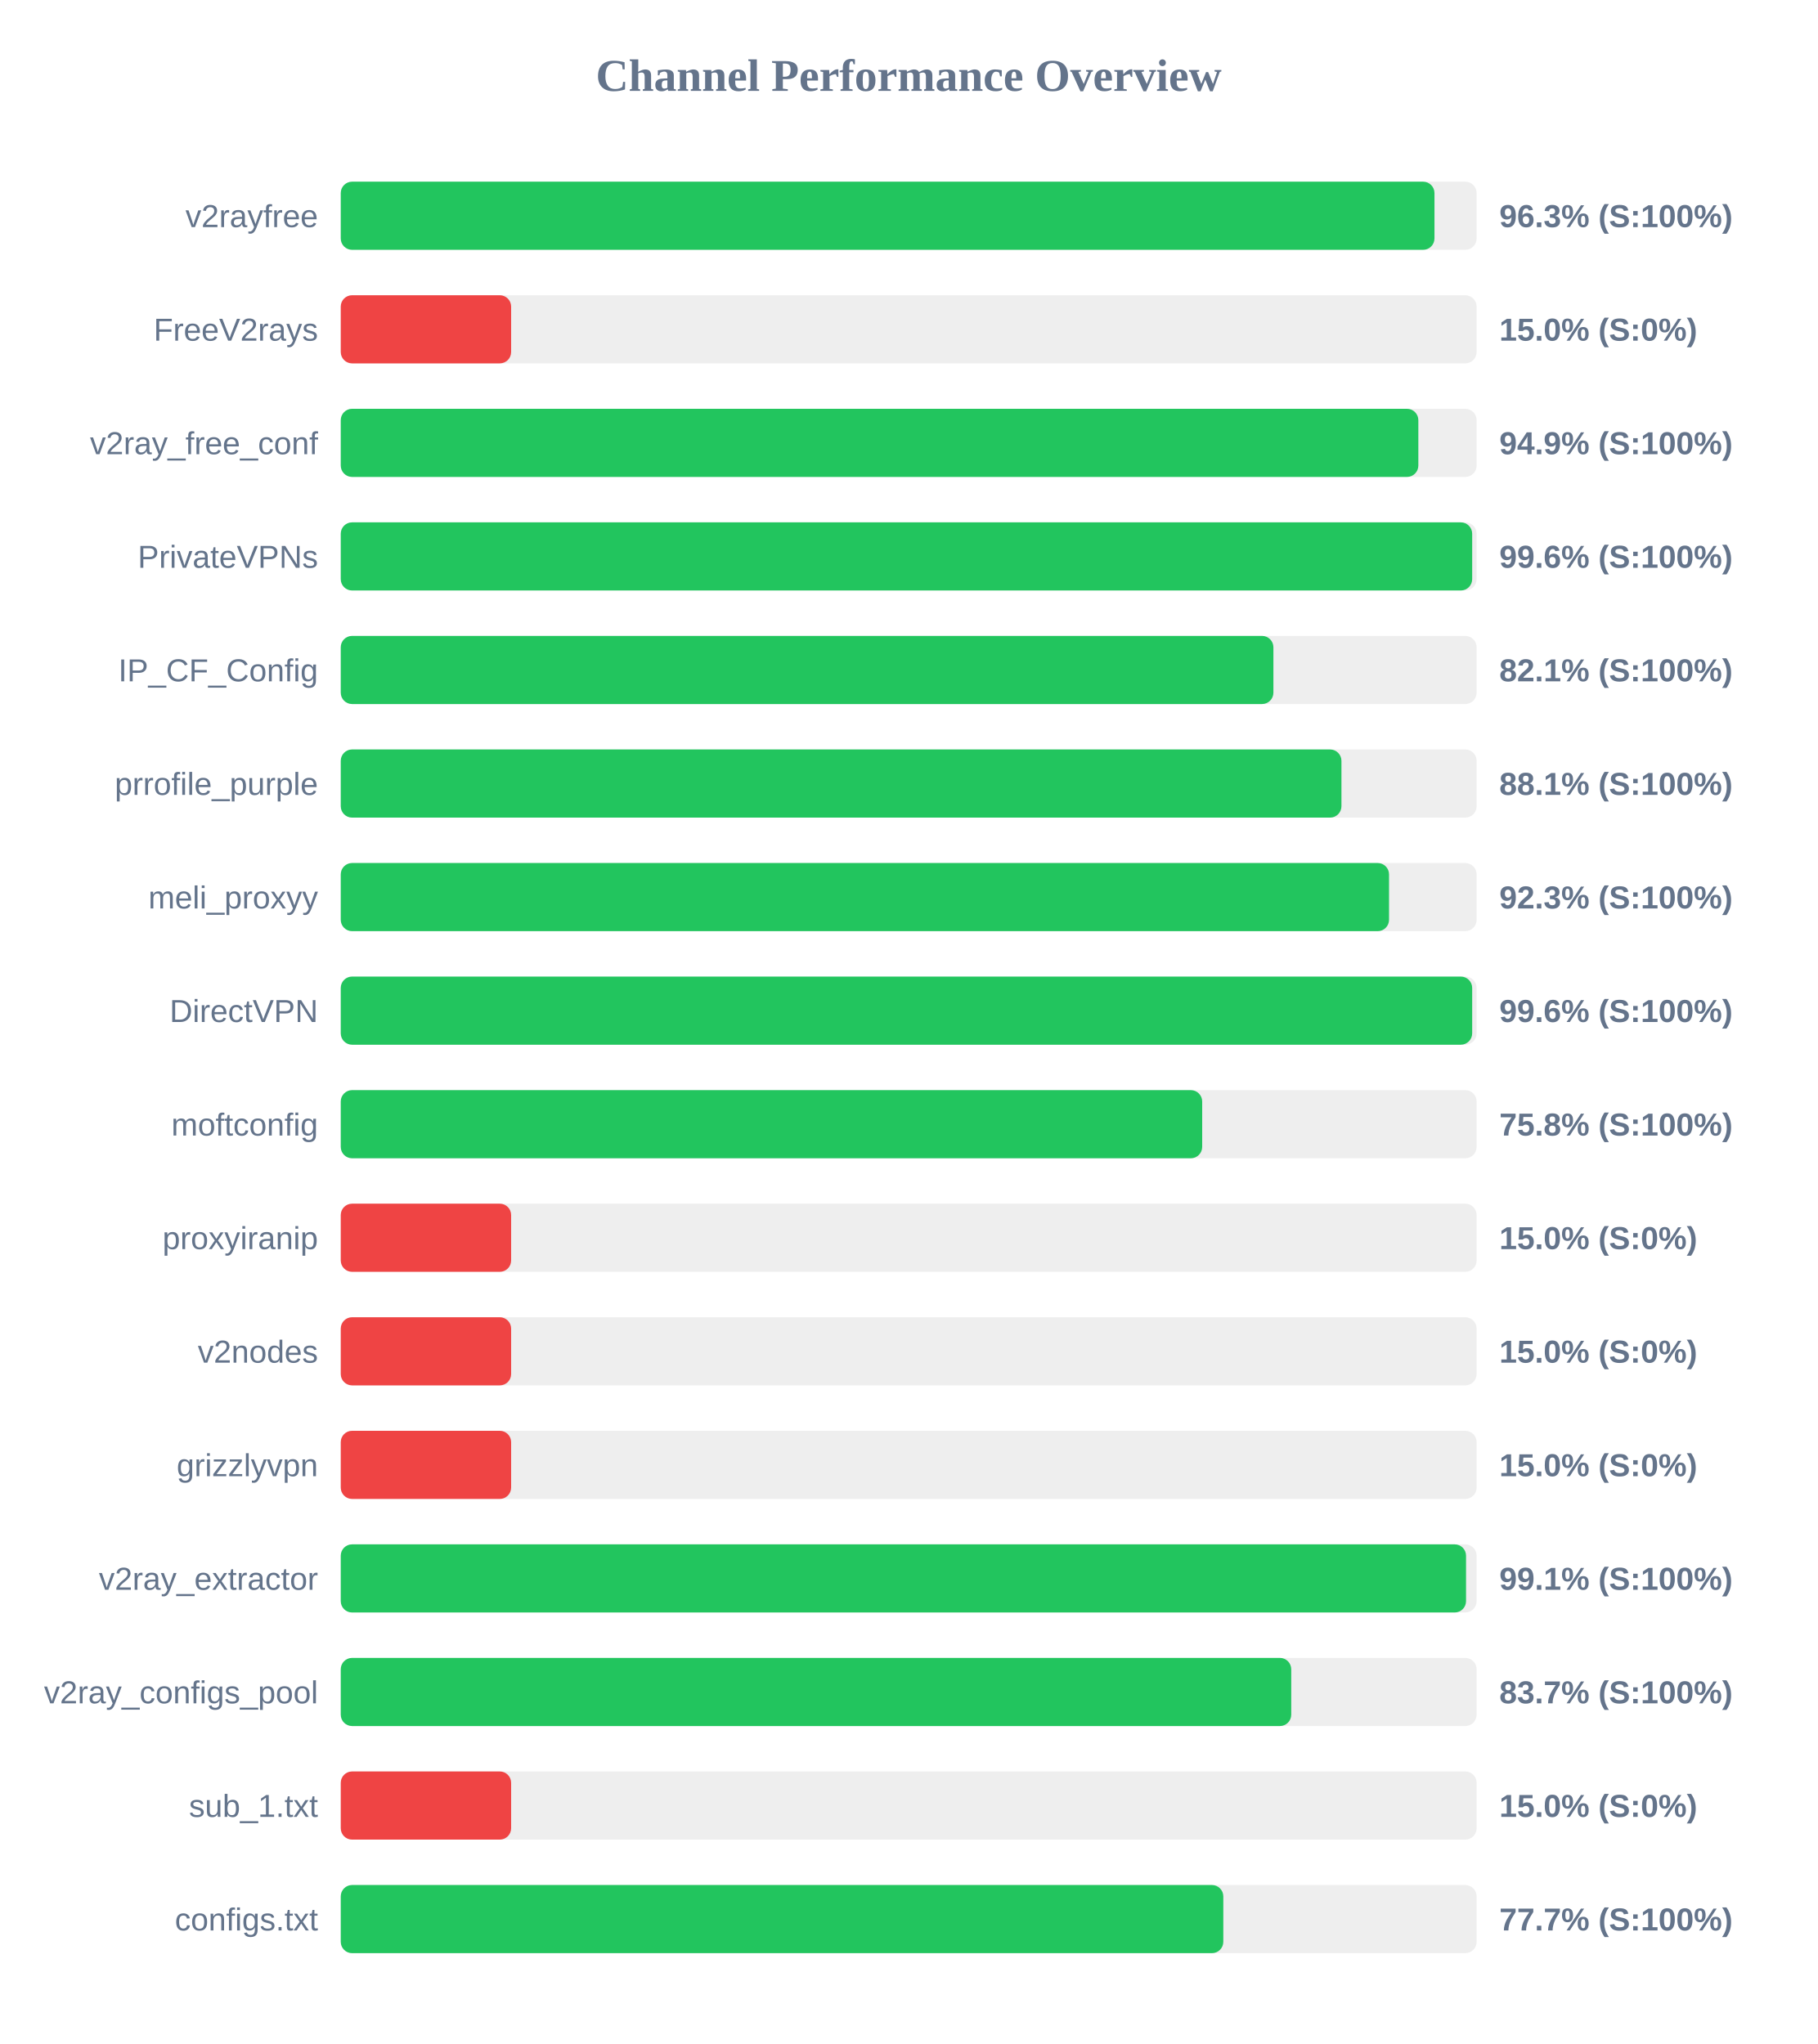
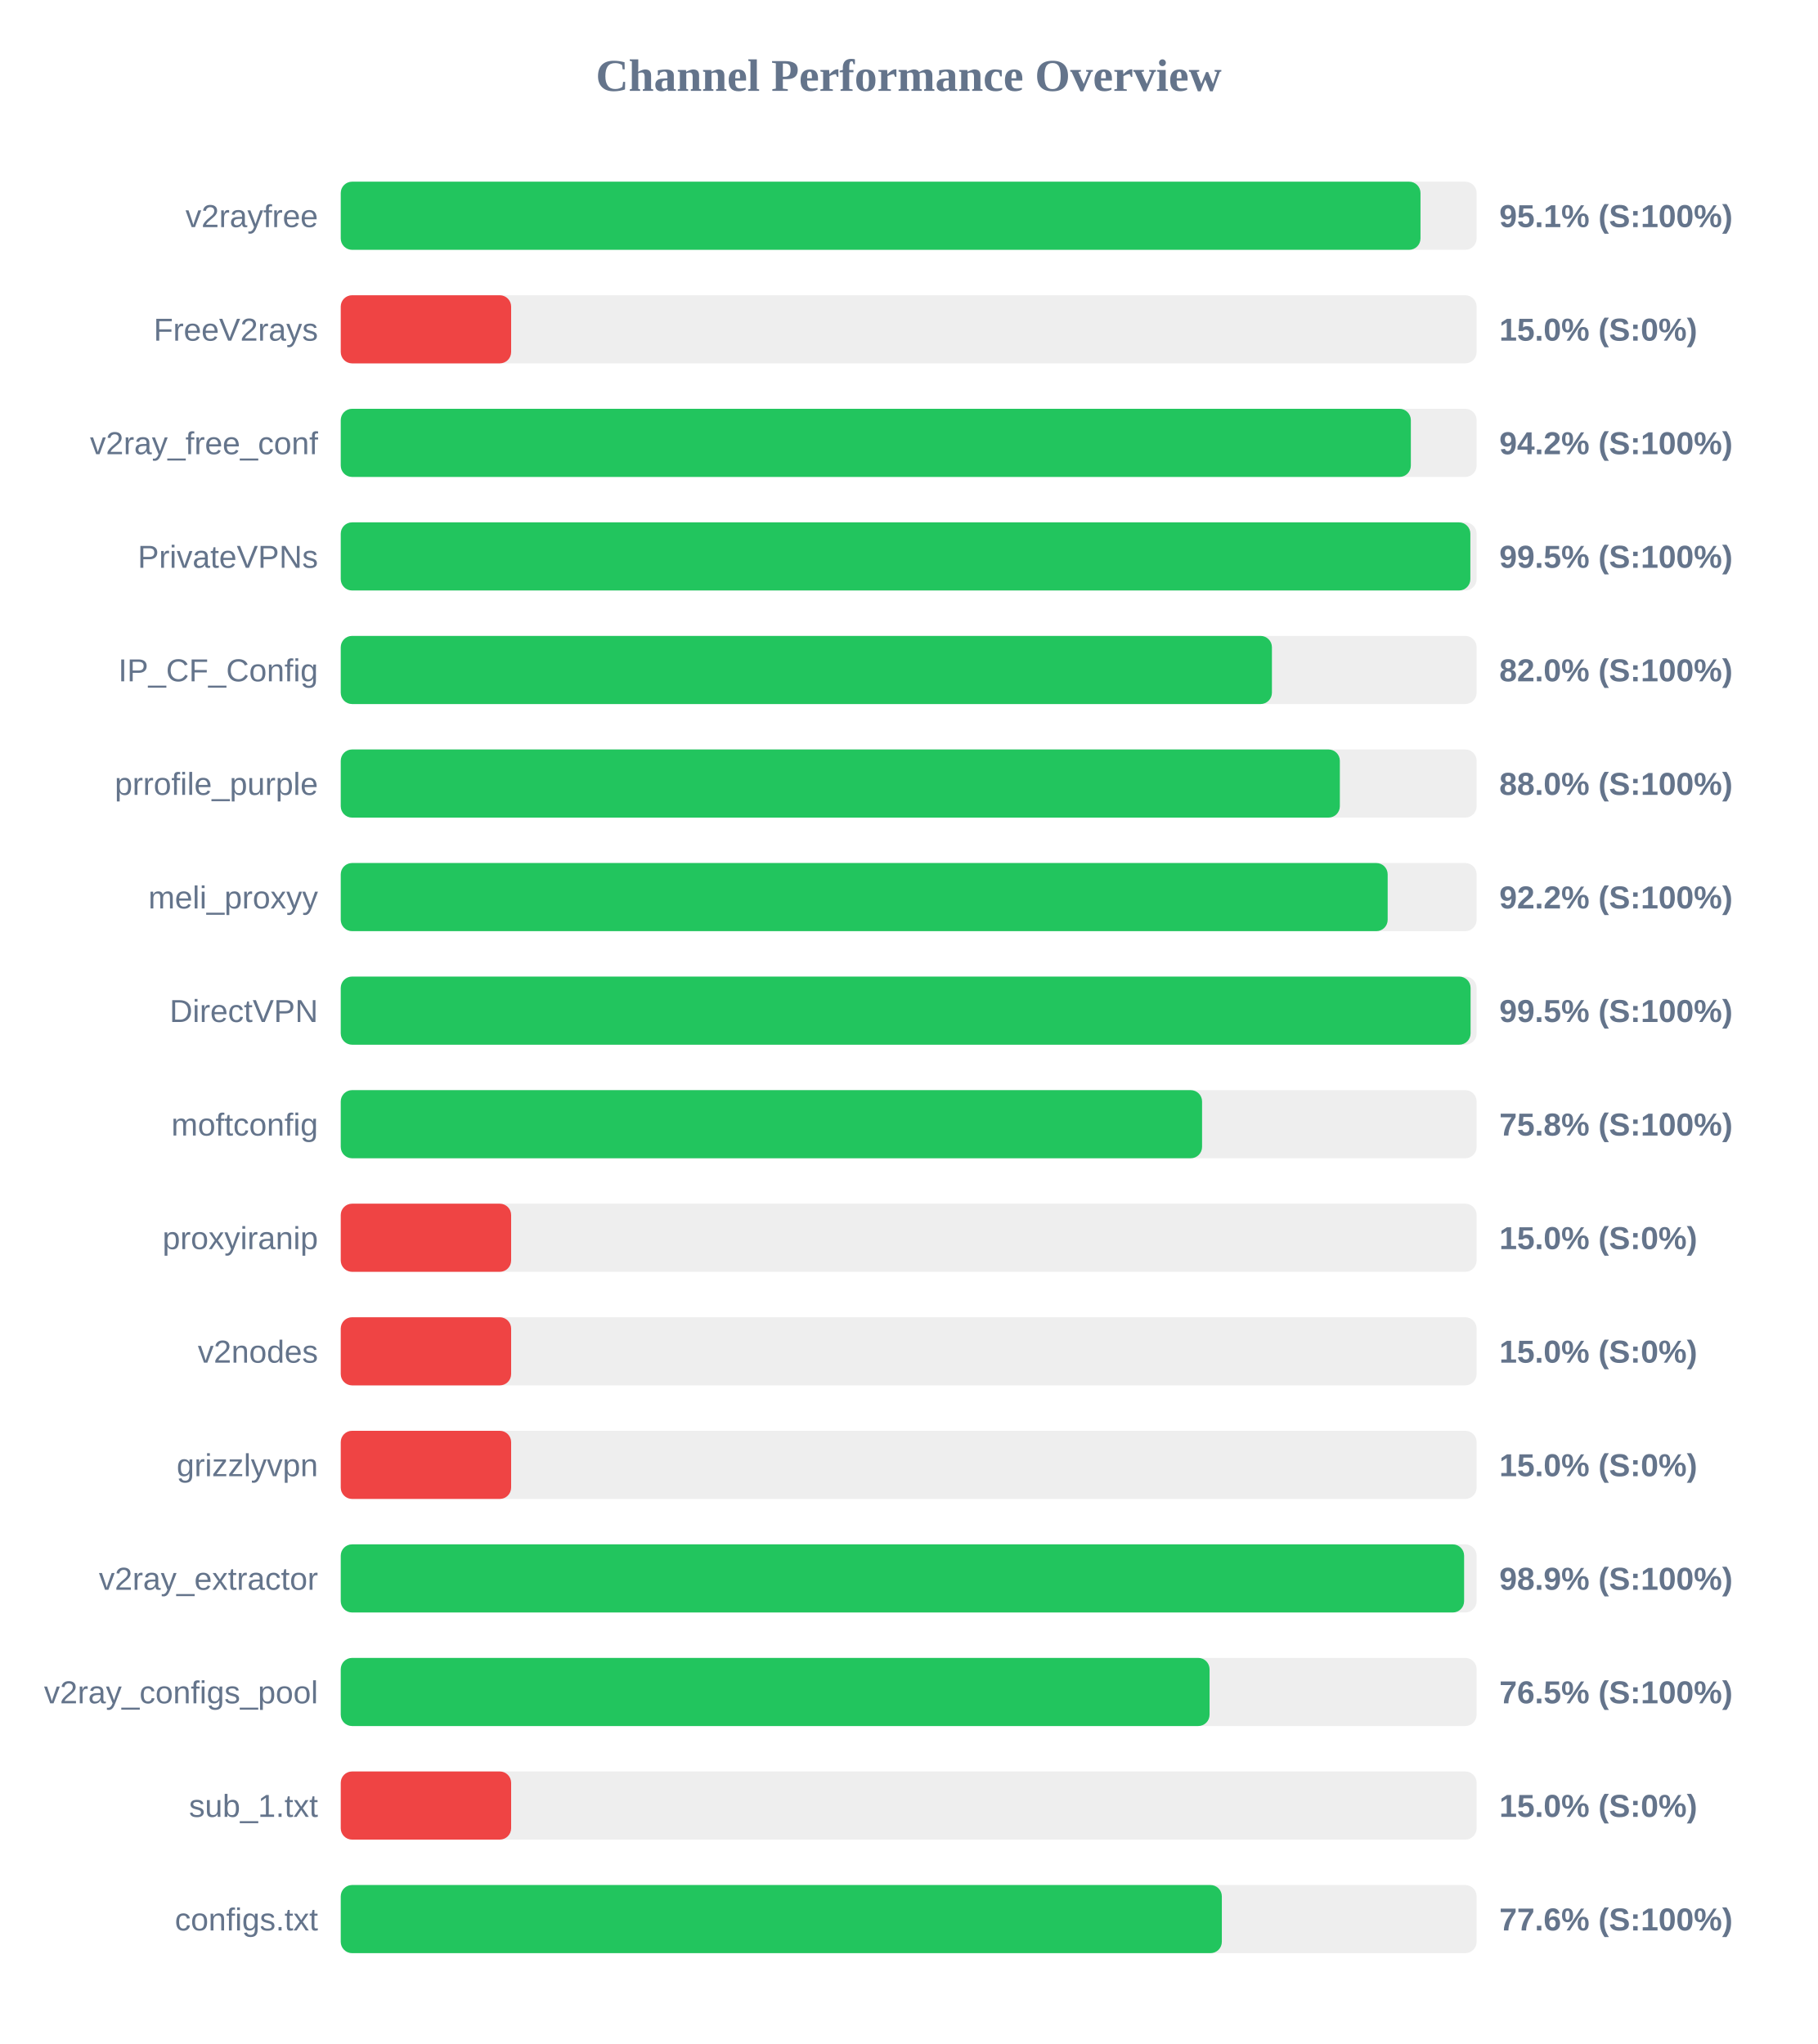
<svg xmlns="http://www.w3.org/2000/svg" width="800" height="900" version="1.1">
  <style>
        .row { font: 14px Arial; fill: #64748b; }
        .score { font: bold 14px Arial; fill: #64748b; }
    </style>
  <text x="400" y="40" text-anchor="middle" font-size="20px" font-weight="bold" fill="#64748b">Channel Performance Overview</text>
  <rect x="150" y="80" width="500" height="30" fill="#eee" rx="5" />
-   <rect x="150" y="80" width="481.45" height="30" fill="#22c55e" rx="5" />
+   <rect x="150" y="80" width="475.3" height="30" fill="#22c55e" rx="5" />
  <text x="140" y="100" text-anchor="end" class="row">v2rayfree</text>
-   <text x="660" y="100" text-anchor="start" class="score">96.3% (S:100%)</text>
+   <text x="660" y="100" text-anchor="start" class="score">95.1% (S:100%)</text>
  <rect x="150" y="130" width="500" height="30" fill="#eee" rx="5" />
  <rect x="150" y="130" width="75.0" height="30" fill="#ef4444" rx="5" />
  <text x="140" y="150" text-anchor="end" class="row">FreeV2rays</text>
  <text x="660" y="150" text-anchor="start" class="score">15.0% (S:0%)</text>
  <rect x="150" y="180" width="500" height="30" fill="#eee" rx="5" />
-   <rect x="150" y="180" width="474.35" height="30" fill="#22c55e" rx="5" />
+   <rect x="150" y="180" width="471.05" height="30" fill="#22c55e" rx="5" />
  <text x="140" y="200" text-anchor="end" class="row">v2ray_free_conf</text>
-   <text x="660" y="200" text-anchor="start" class="score">94.9% (S:100%)</text>
+   <text x="660" y="200" text-anchor="start" class="score">94.2% (S:100%)</text>
  <rect x="150" y="230" width="500" height="30" fill="#eee" rx="5" />
-   <rect x="150" y="230" width="498.05" height="30" fill="#22c55e" rx="5" />
+   <rect x="150" y="230" width="497.25" height="30" fill="#22c55e" rx="5" />
  <text x="140" y="250" text-anchor="end" class="row">PrivateVPNs</text>
-   <text x="660" y="250" text-anchor="start" class="score">99.6% (S:100%)</text>
+   <text x="660" y="250" text-anchor="start" class="score">99.5% (S:100%)</text>
  <rect x="150" y="280" width="500" height="30" fill="#eee" rx="5" />
-   <rect x="150" y="280" width="410.55" height="30" fill="#22c55e" rx="5" />
+   <rect x="150" y="280" width="409.9" height="30" fill="#22c55e" rx="5" />
  <text x="140" y="300" text-anchor="end" class="row">IP_CF_Config</text>
-   <text x="660" y="300" text-anchor="start" class="score">82.1% (S:100%)</text>
+   <text x="660" y="300" text-anchor="start" class="score">82.0% (S:100%)</text>
  <rect x="150" y="330" width="500" height="30" fill="#eee" rx="5" />
-   <rect x="150" y="330" width="440.5" height="30" fill="#22c55e" rx="5" />
+   <rect x="150" y="330" width="439.8" height="30" fill="#22c55e" rx="5" />
  <text x="140" y="350" text-anchor="end" class="row">prrofile_purple</text>
-   <text x="660" y="350" text-anchor="start" class="score">88.1% (S:100%)</text>
+   <text x="660" y="350" text-anchor="start" class="score">88.0% (S:100%)</text>
  <rect x="150" y="380" width="500" height="30" fill="#eee" rx="5" />
-   <rect x="150" y="380" width="461.45" height="30" fill="#22c55e" rx="5" />
+   <rect x="150" y="380" width="460.85" height="30" fill="#22c55e" rx="5" />
  <text x="140" y="400" text-anchor="end" class="row">meli_proxyy</text>
-   <text x="660" y="400" text-anchor="start" class="score">92.3% (S:100%)</text>
+   <text x="660" y="400" text-anchor="start" class="score">92.2% (S:100%)</text>
  <rect x="150" y="430" width="500" height="30" fill="#eee" rx="5" />
-   <rect x="150" y="430" width="498.05" height="30" fill="#22c55e" rx="5" />
+   <rect x="150" y="430" width="497.35" height="30" fill="#22c55e" rx="5" />
  <text x="140" y="450" text-anchor="end" class="row">DirectVPN</text>
-   <text x="660" y="450" text-anchor="start" class="score">99.6% (S:100%)</text>
+   <text x="660" y="450" text-anchor="start" class="score">99.5% (S:100%)</text>
  <rect x="150" y="480" width="500" height="30" fill="#eee" rx="5" />
-   <rect x="150" y="480" width="379.2" height="30" fill="#22c55e" rx="5" />
+   <rect x="150" y="480" width="379.15" height="30" fill="#22c55e" rx="5" />
  <text x="140" y="500" text-anchor="end" class="row">moftconfig</text>
  <text x="660" y="500" text-anchor="start" class="score">75.8% (S:100%)</text>
  <rect x="150" y="530" width="500" height="30" fill="#eee" rx="5" />
  <rect x="150" y="530" width="75.0" height="30" fill="#ef4444" rx="5" />
  <text x="140" y="550" text-anchor="end" class="row">proxyiranip</text>
  <text x="660" y="550" text-anchor="start" class="score">15.0% (S:0%)</text>
  <rect x="150" y="580" width="500" height="30" fill="#eee" rx="5" />
  <rect x="150" y="580" width="75.0" height="30" fill="#ef4444" rx="5" />
  <text x="140" y="600" text-anchor="end" class="row">v2nodes</text>
  <text x="660" y="600" text-anchor="start" class="score">15.0% (S:0%)</text>
  <rect x="150" y="630" width="500" height="30" fill="#eee" rx="5" />
  <rect x="150" y="630" width="75.0" height="30" fill="#ef4444" rx="5" />
  <text x="140" y="650" text-anchor="end" class="row">grizzlyvpn</text>
  <text x="660" y="650" text-anchor="start" class="score">15.0% (S:0%)</text>
  <rect x="150" y="680" width="500" height="30" fill="#eee" rx="5" />
-   <rect x="150" y="680" width="495.35" height="30" fill="#22c55e" rx="5" />
+   <rect x="150" y="680" width="494.5" height="30" fill="#22c55e" rx="5" />
  <text x="140" y="700" text-anchor="end" class="row">v2ray_extractor</text>
-   <text x="660" y="700" text-anchor="start" class="score">99.1% (S:100%)</text>
+   <text x="660" y="700" text-anchor="start" class="score">98.9% (S:100%)</text>
  <rect x="150" y="730" width="500" height="30" fill="#eee" rx="5" />
-   <rect x="150" y="730" width="418.4" height="30" fill="#22c55e" rx="5" />
+   <rect x="150" y="730" width="382.45" height="30" fill="#22c55e" rx="5" />
  <text x="140" y="750" text-anchor="end" class="row">v2ray_configs_pool</text>
-   <text x="660" y="750" text-anchor="start" class="score">83.7% (S:100%)</text>
+   <text x="660" y="750" text-anchor="start" class="score">76.5% (S:100%)</text>
  <rect x="150" y="780" width="500" height="30" fill="#eee" rx="5" />
  <rect x="150" y="780" width="75.0" height="30" fill="#ef4444" rx="5" />
  <text x="140" y="800" text-anchor="end" class="row">sub_1.txt</text>
  <text x="660" y="800" text-anchor="start" class="score">15.0% (S:0%)</text>
  <rect x="150" y="830" width="500" height="30" fill="#eee" rx="5" />
-   <rect x="150" y="830" width="388.5" height="30" fill="#22c55e" rx="5" />
+   <rect x="150" y="830" width="387.85" height="30" fill="#22c55e" rx="5" />
  <text x="140" y="850" text-anchor="end" class="row">configs.txt</text>
-   <text x="660" y="850" text-anchor="start" class="score">77.7% (S:100%)</text>
+   <text x="660" y="850" text-anchor="start" class="score">77.6% (S:100%)</text>
</svg>
